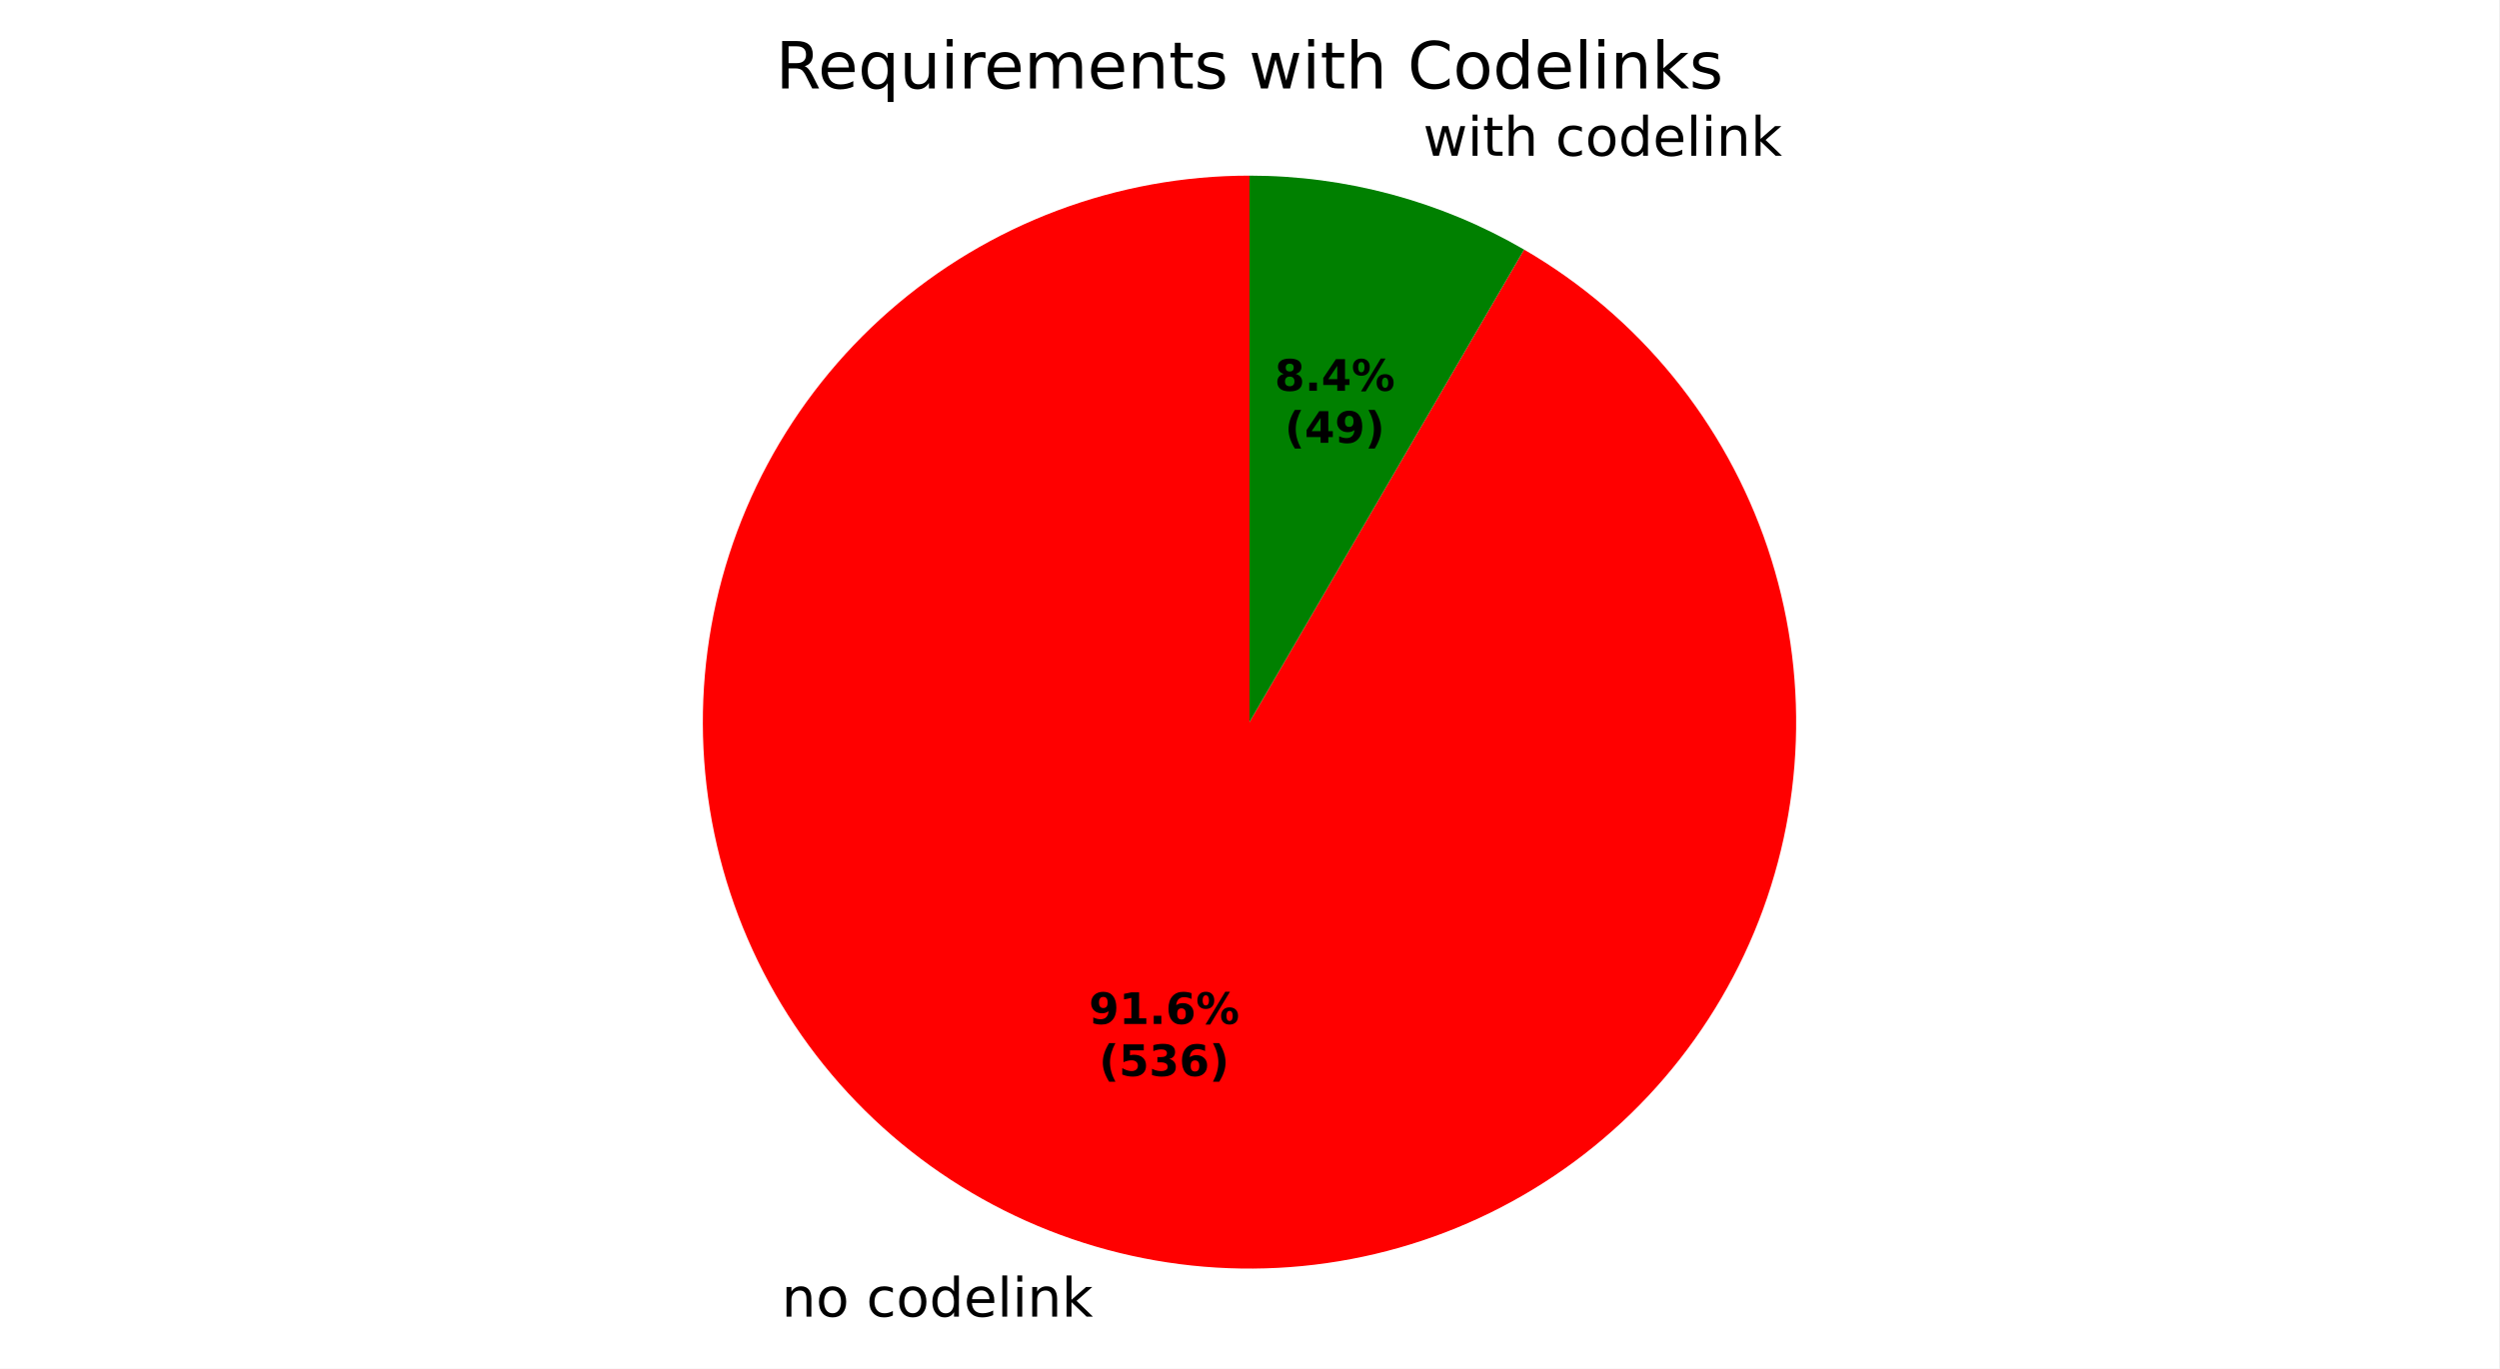
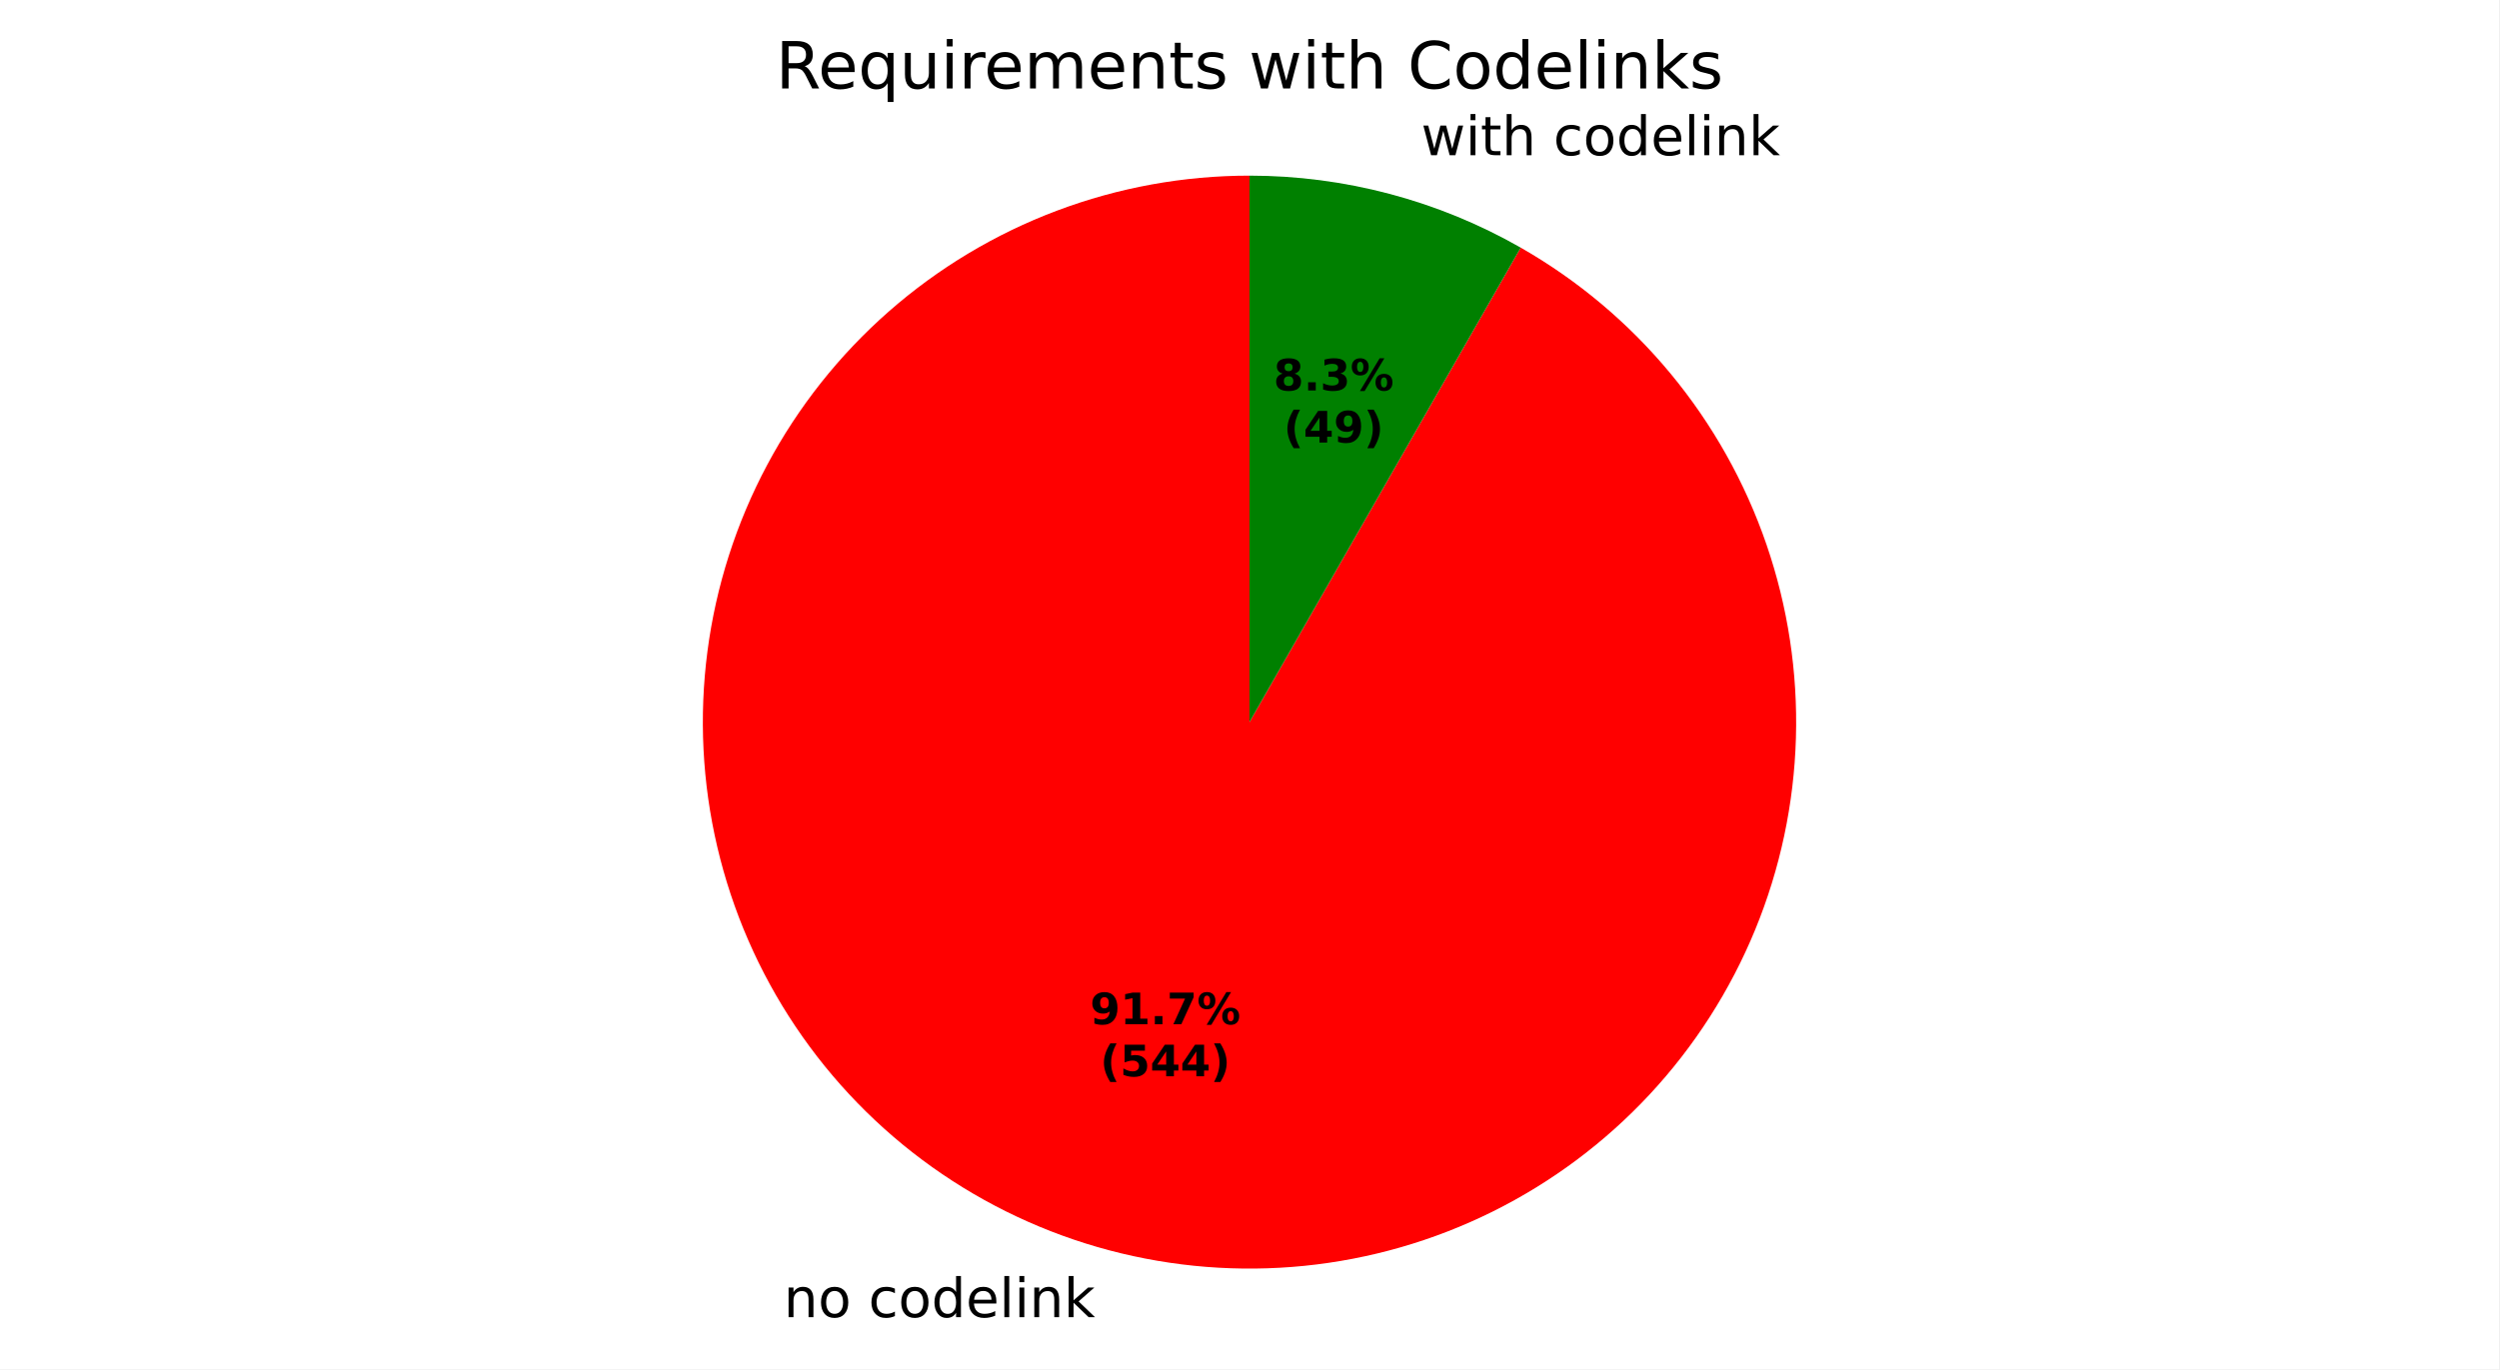
- <svg xmlns="http://www.w3.org/2000/svg" xmlns:xlink="http://www.w3.org/1999/xlink" width="460.8pt" height="252.462pt" viewBox="0 0 460.8 252.462" version="1.1">
+ <svg xmlns="http://www.w3.org/2000/svg" xmlns:xlink="http://www.w3.org/1999/xlink" width="460.8pt" height="252.563pt" viewBox="0 0 460.8 252.563" version="1.1">
  <defs>
    <style type="text/css">*{stroke-linejoin: round; stroke-linecap: butt}</style>
  </defs>
  <g id="figure_1">
    <g id="patch_1">
-       <path d="M 0 252.462  L 460.8 252.462  L 460.8 0  L 0 0  z " style="fill: #ffffff" />
+       <path d="M 0 252.563  L 460.8 252.563  L 460.8 0  L 0 0  z " style="fill: #ffffff" />
    </g>
    <g id="axes_1">
      <g id="patch_2">
-         <path d="M 230.4 32.398  C 218.278 32.398 206.255 34.585 194.909 38.853  C 183.563 43.121 173.08 49.401 163.963 57.39  C 154.847 65.38 147.246 74.949 141.526 85.637  C 135.807 96.324 132.062 107.957 130.471 119.974  C 128.881 131.991 129.471 144.197 132.214 156.005  C 134.957 167.813 139.807 179.029 146.532 189.115  C 153.256 199.201 161.745 207.992 171.59 215.064  C 181.435 222.136 192.476 227.375 204.18 230.528  C 215.885 233.681 228.063 234.698 240.129 233.528  C 252.194 232.358 263.95 229.021 274.831 223.678  C 285.712 218.334 295.54 211.072 303.843 202.24  C 312.146 193.408 318.788 183.15 323.449 171.96  C 328.111 160.77 330.716 148.831 331.139 136.716  C 331.562 124.601 329.796 112.509 325.926 101.021  C 322.057 89.534 316.147 78.837 308.48 69.448  C 300.814 60.058 291.516 52.128 281.034 46.038  L 230.4 133.198  z " style="fill: #ff0000" />
+         <path d="M 230.4 32.398  C 218.263 32.398 206.225 34.59 194.867 38.869  C 183.509 43.147 173.017 49.442 163.896 57.449  C 154.775 65.457 147.176 75.046 141.463 85.755  C 135.751 96.464 132.019 108.116 130.448 120.151  C 128.877 132.186 129.493 144.407 132.265 156.223  C 135.037 168.039 139.921 179.258 146.681 189.338  C 153.44 199.419 161.965 208.196 171.845 215.246  C 181.724 222.297 192.796 227.505 204.526 230.621  C 216.256 233.736 228.454 234.708 240.529 233.488  C 252.605 232.268 264.361 228.878 275.232 223.48  C 286.102 218.081 295.909 210.764 304.179 201.881  C 312.449 192.997 319.047 182.693 323.654 171.464  C 328.262 160.236 330.804 148.267 331.157 136.135  C 331.511 124.003 329.67 111.906 325.725 100.429  C 321.779 88.951 315.793 78.279 308.054 68.929  C 300.316 59.579 290.952 51.703 280.414 45.681  L 230.4 133.198  z " style="fill: #ff0000" />
      </g>
      <g id="patch_3">
-         <path d="M 281.034 46.038  C 273.378 41.591 265.169 38.171 256.62 35.868  C 248.07 33.565 239.254 32.398 230.4 32.398  L 230.4 133.198  z " style="fill: #008000" />
+         <path d="M 280.414 45.681  C 272.831 41.347 264.716 38.017 256.274 35.775  C 247.832 33.533 239.135 32.398 230.4 32.398  L 230.4 133.198  z " style="fill: #008000" />
      </g>
      <g id="matplotlib.axis_1" />
      <g id="matplotlib.axis_2" />
      <g id="text_1">
-         <g transform="translate(144.1209 242.8594) scale(0.1 -0.1)">
+         <g transform="translate(144.5011 242.9611) scale(0.1 -0.1)">
          <defs>
            <path id="DejaVuSans-51" d="M 3513 2113  L 3513 0  L 2938 0  L 2938 2094  Q 2938 2591 2744 2837  Q 2550 3084 2163 3084  Q 1697 3084 1428 2787  Q 1159 2491 1159 1978  L 1159 0  L 581 0  L 581 3500  L 1159 3500  L 1159 2956  Q 1366 3272 1645 3428  Q 1925 3584 2291 3584  Q 2894 3584 3203 3211  Q 3513 2838 3513 2113  z " transform="scale(0.015625)" />
            <path id="DejaVuSans-52" d="M 1959 3097  Q 1497 3097 1228 2736  Q 959 2375 959 1747  Q 959 1119 1226 758  Q 1494 397 1959 397  Q 2419 397 2687 759  Q 2956 1122 2956 1747  Q 2956 2369 2687 2733  Q 2419 3097 1959 3097  z M 1959 3584  Q 2709 3584 3137 3096  Q 3566 2609 3566 1747  Q 3566 888 3137 398  Q 2709 -91 1959 -91  Q 1206 -91 779 398  Q 353 888 353 1747  Q 353 2609 779 3096  Q 1206 3584 1959 3584  z " transform="scale(0.015625)" />
            <path id="DejaVuSans-3" transform="scale(0.015625)" />
            <path id="DejaVuSans-46" d="M 3122 3366  L 3122 2828  Q 2878 2963 2633 3030  Q 2388 3097 2138 3097  Q 1578 3097 1268 2742  Q 959 2388 959 1747  Q 959 1106 1268 751  Q 1578 397 2138 397  Q 2388 397 2633 464  Q 2878 531 3122 666  L 3122 134  Q 2881 22 2623 -34  Q 2366 -91 2075 -91  Q 1284 -91 818 406  Q 353 903 353 1747  Q 353 2603 823 3093  Q 1294 3584 2113 3584  Q 2378 3584 2631 3529  Q 2884 3475 3122 3366  z " transform="scale(0.015625)" />
            <path id="DejaVuSans-47" d="M 2906 2969  L 2906 4863  L 3481 4863  L 3481 0  L 2906 0  L 2906 525  Q 2725 213 2448 61  Q 2172 -91 1784 -91  Q 1150 -91 751 415  Q 353 922 353 1747  Q 353 2572 751 3078  Q 1150 3584 1784 3584  Q 2172 3584 2448 3432  Q 2725 3281 2906 2969  z M 947 1747  Q 947 1113 1208 752  Q 1469 391 1925 391  Q 2381 391 2643 752  Q 2906 1113 2906 1747  Q 2906 2381 2643 2742  Q 2381 3103 1925 3103  Q 1469 3103 1208 2742  Q 947 2381 947 1747  z " transform="scale(0.015625)" />
            <path id="DejaVuSans-48" d="M 3597 1894  L 3597 1613  L 953 1613  Q 991 1019 1311 708  Q 1631 397 2203 397  Q 2534 397 2845 478  Q 3156 559 3463 722  L 3463 178  Q 3153 47 2828 -22  Q 2503 -91 2169 -91  Q 1331 -91 842 396  Q 353 884 353 1716  Q 353 2575 817 3079  Q 1281 3584 2069 3584  Q 2775 3584 3186 3129  Q 3597 2675 3597 1894  z M 3022 2063  Q 3016 2534 2758 2815  Q 2500 3097 2075 3097  Q 1594 3097 1305 2825  Q 1016 2553 972 2059  L 3022 2063  z " transform="scale(0.015625)" />
            <path id="DejaVuSans-4f" d="M 603 4863  L 1178 4863  L 1178 0  L 603 0  L 603 4863  z " transform="scale(0.015625)" />
            <path id="DejaVuSans-4c" d="M 603 3500  L 1178 3500  L 1178 0  L 603 0  L 603 3500  z M 603 4863  L 1178 4863  L 1178 4134  L 603 4134  L 603 4863  z " transform="scale(0.015625)" />
            <path id="DejaVuSans-4e" d="M 581 4863  L 1159 4863  L 1159 1991  L 2875 3500  L 3609 3500  L 1753 1863  L 3688 0  L 2938 0  L 1159 1709  L 1159 0  L 581 0  L 581 4863  z " transform="scale(0.015625)" />
          </defs>
          <use xlink:href="#DejaVuSans-51" />
          <use xlink:href="#DejaVuSans-52" transform="translate(63.375 0)" />
          <use xlink:href="#DejaVuSans-3" transform="translate(124.5625 0)" />
          <use xlink:href="#DejaVuSans-46" transform="translate(156.3438 0)" />
          <use xlink:href="#DejaVuSans-52" transform="translate(211.3281 0)" />
          <use xlink:href="#DejaVuSans-47" transform="translate(272.5156 0)" />
          <use xlink:href="#DejaVuSans-48" transform="translate(336 0)" />
          <use xlink:href="#DejaVuSans-4f" transform="translate(397.5312 0)" />
          <use xlink:href="#DejaVuSans-4c" transform="translate(425.3125 0)" />
          <use xlink:href="#DejaVuSans-51" transform="translate(453.0938 0)" />
          <use xlink:href="#DejaVuSans-4e" transform="translate(516.4688 0)" />
        </g>
      </g>
      <g id="text_2">
-         <g transform="translate(259.2416 28.73294) scale(0.1 -0.1)">
+         <g transform="translate(258.8614 28.63123) scale(0.1 -0.1)">
          <defs>
            <path id="DejaVuSans-5a" d="M 269 3500  L 844 3500  L 1563 769  L 2278 3500  L 2956 3500  L 3675 769  L 4391 3500  L 4966 3500  L 4050 0  L 3372 0  L 2619 2869  L 1863 0  L 1184 0  L 269 3500  z " transform="scale(0.015625)" />
            <path id="DejaVuSans-57" d="M 1172 4494  L 1172 3500  L 2356 3500  L 2356 3053  L 1172 3053  L 1172 1153  Q 1172 725 1289 603  Q 1406 481 1766 481  L 2356 481  L 2356 0  L 1766 0  Q 1100 0 847 248  Q 594 497 594 1153  L 594 3053  L 172 3053  L 172 3500  L 594 3500  L 594 4494  L 1172 4494  z " transform="scale(0.015625)" />
            <path id="DejaVuSans-4b" d="M 3513 2113  L 3513 0  L 2938 0  L 2938 2094  Q 2938 2591 2744 2837  Q 2550 3084 2163 3084  Q 1697 3084 1428 2787  Q 1159 2491 1159 1978  L 1159 0  L 581 0  L 581 4863  L 1159 4863  L 1159 2956  Q 1366 3272 1645 3428  Q 1925 3584 2291 3584  Q 2894 3584 3203 3211  Q 3513 2838 3513 2113  z " transform="scale(0.015625)" />
          </defs>
          <use xlink:href="#DejaVuSans-3" />
          <use xlink:href="#DejaVuSans-5a" transform="translate(31.78125 0)" />
          <use xlink:href="#DejaVuSans-4c" transform="translate(113.5625 0)" />
          <use xlink:href="#DejaVuSans-57" transform="translate(141.3438 0)" />
          <use xlink:href="#DejaVuSans-4b" transform="translate(180.5469 0)" />
          <use xlink:href="#DejaVuSans-3" transform="translate(243.9219 0)" />
          <use xlink:href="#DejaVuSans-46" transform="translate(275.7031 0)" />
          <use xlink:href="#DejaVuSans-52" transform="translate(330.6875 0)" />
          <use xlink:href="#DejaVuSans-47" transform="translate(391.875 0)" />
          <use xlink:href="#DejaVuSans-48" transform="translate(455.3594 0)" />
          <use xlink:href="#DejaVuSans-4f" transform="translate(516.8906 0)" />
          <use xlink:href="#DejaVuSans-4c" transform="translate(544.6719 0)" />
          <use xlink:href="#DejaVuSans-51" transform="translate(572.4531 0)" />
          <use xlink:href="#DejaVuSans-4e" transform="translate(635.8281 0)" />
        </g>
      </g>
      <g id="text_3">
-         <g transform="translate(200.7913 188.8736) scale(0.08 -0.08)">
+         <g transform="translate(200.9987 188.9291) scale(0.08 -0.08)">
          <defs>
            <path id="DejaVuSans-Bold-1c" d="M 641 103  L 641 966  Q 928 831 1190 764  Q 1453 697 1709 697  Q 2247 697 2547 995  Q 2847 1294 2900 1881  Q 2688 1725 2447 1647  Q 2206 1569 1925 1569  Q 1209 1569 770 1986  Q 331 2403 331 3084  Q 331 3838 820 4291  Q 1309 4744 2131 4744  Q 3044 4744 3544 4128  Q 4044 3513 4044 2388  Q 4044 1231 3459 570  Q 2875 -91 1856 -91  Q 1528 -91 1228 -42  Q 928 6 641 103  z M 2125 2350  Q 2441 2350 2600 2554  Q 2759 2759 2759 3169  Q 2759 3575 2600 3781  Q 2441 3988 2125 3988  Q 1809 3988 1650 3781  Q 1491 3575 1491 3169  Q 1491 2759 1650 2554  Q 1809 2350 2125 2350  z " transform="scale(0.015625)" />
            <path id="DejaVuSans-Bold-14" d="M 750 831  L 1813 831  L 1813 3847  L 722 3622  L 722 4441  L 1806 4666  L 2950 4666  L 2950 831  L 4013 831  L 4013 0  L 750 0  L 750 831  z " transform="scale(0.015625)" />
            <path id="DejaVuSans-Bold-11" d="M 653 1209  L 1778 1209  L 1778 0  L 653 0  L 653 1209  z " transform="scale(0.015625)" />
-             <path id="DejaVuSans-Bold-19" d="M 2316 2303  Q 2000 2303 1842 2098  Q 1684 1894 1684 1484  Q 1684 1075 1842 870  Q 2000 666 2316 666  Q 2634 666 2792 870  Q 2950 1075 2950 1484  Q 2950 1894 2792 2098  Q 2634 2303 2316 2303  z M 3803 4544  L 3803 3681  Q 3506 3822 3243 3889  Q 2981 3956 2731 3956  Q 2194 3956 1894 3657  Q 1594 3359 1544 2772  Q 1750 2925 1990 3001  Q 2231 3078 2516 3078  Q 3231 3078 3670 2659  Q 4109 2241 4109 1563  Q 4109 813 3618 361  Q 3128 -91 2303 -91  Q 1394 -91 895 523  Q 397 1138 397 2266  Q 397 3422 980 4083  Q 1563 4744 2578 4744  Q 2900 4744 3203 4694  Q 3506 4644 3803 4544  z " transform="scale(0.015625)" />
+             <path id="DejaVuSans-Bold-1a" d="M 428 4666  L 3944 4666  L 3944 3988  L 2125 0  L 953 0  L 2675 3781  L 428 3781  L 428 4666  z " transform="scale(0.015625)" />
            <path id="DejaVuSans-Bold-8" d="M 4959 1925  Q 4738 1925 4616 1733  Q 4494 1541 4494 1184  Q 4494 825 4614 633  Q 4734 441 4959 441  Q 5184 441 5303 633  Q 5422 825 5422 1184  Q 5422 1541 5301 1733  Q 5181 1925 4959 1925  z M 4959 2450  Q 5541 2450 5875 2112  Q 6209 1775 6209 1184  Q 6209 594 5875 251  Q 5541 -91 4959 -91  Q 4378 -91 4042 251  Q 3706 594 3706 1184  Q 3706 1772 4042 2111  Q 4378 2450 4959 2450  z M 2094 -91  L 1403 -91  L 4319 4750  L 5013 4750  L 2094 -91  z M 1453 4750  Q 2034 4750 2367 4411  Q 2700 4072 2700 3481  Q 2700 2891 2367 2550  Q 2034 2209 1453 2209  Q 872 2209 539 2550  Q 206 2891 206 3481  Q 206 4072 539 4411  Q 872 4750 1453 4750  z M 1453 4225  Q 1228 4225 1106 4031  Q 984 3838 984 3481  Q 984 3122 1106 2926  Q 1228 2731 1453 2731  Q 1678 2731 1798 2926  Q 1919 3122 1919 3481  Q 1919 3838 1797 4031  Q 1675 4225 1453 4225  z " transform="scale(0.015625)" />
          </defs>
          <use xlink:href="#DejaVuSans-Bold-1c" />
          <use xlink:href="#DejaVuSans-Bold-14" transform="translate(69.57812 0)" />
          <use xlink:href="#DejaVuSans-Bold-11" transform="translate(139.1562 0)" />
-           <use xlink:href="#DejaVuSans-Bold-19" transform="translate(177.1406 0)" />
+           <use xlink:href="#DejaVuSans-Bold-1a" transform="translate(177.1406 0)" />
          <use xlink:href="#DejaVuSans-Bold-8" transform="translate(246.7188 0)" />
        </g>
-         <g transform="translate(202.6626 198.4752) scale(0.08 -0.08)">
+         <g transform="translate(202.87 198.5306) scale(0.08 -0.08)">
          <defs>
            <path id="DejaVuSans-Bold-b" d="M 2413 -844  L 1484 -844  Q 1006 -72 778 623  Q 550 1319 550 2003  Q 550 2688 779 3389  Q 1009 4091 1484 4856  L 2413 4856  Q 2013 4116 1813 3408  Q 1613 2700 1613 2009  Q 1613 1319 1811 609  Q 2009 -100 2413 -844  z " transform="scale(0.015625)" />
            <path id="DejaVuSans-Bold-18" d="M 678 4666  L 3669 4666  L 3669 3781  L 1638 3781  L 1638 3059  Q 1775 3097 1914 3117  Q 2053 3138 2203 3138  Q 3056 3138 3531 2711  Q 4006 2284 4006 1522  Q 4006 766 3489 337  Q 2972 -91 2053 -91  Q 1656 -91 1267 -14  Q 878 63 494 219  L 494 1166  Q 875 947 1217 837  Q 1559 728 1863 728  Q 2300 728 2551 942  Q 2803 1156 2803 1522  Q 2803 1891 2551 2103  Q 2300 2316 1863 2316  Q 1603 2316 1309 2248  Q 1016 2181 678 2041  L 678 4666  z " transform="scale(0.015625)" />
-             <path id="DejaVuSans-Bold-16" d="M 2981 2516  Q 3453 2394 3698 2092  Q 3944 1791 3944 1325  Q 3944 631 3412 270  Q 2881 -91 1863 -91  Q 1503 -91 1142 -33  Q 781 25 428 141  L 428 1069  Q 766 900 1098 814  Q 1431 728 1753 728  Q 2231 728 2486 893  Q 2741 1059 2741 1369  Q 2741 1688 2480 1852  Q 2219 2016 1709 2016  L 1228 2016  L 1228 2791  L 1734 2791  Q 2188 2791 2409 2933  Q 2631 3075 2631 3366  Q 2631 3634 2415 3781  Q 2200 3928 1806 3928  Q 1516 3928 1219 3862  Q 922 3797 628 3669  L 628 4550  Q 984 4650 1334 4700  Q 1684 4750 2022 4750  Q 2931 4750 3382 4451  Q 3834 4153 3834 3553  Q 3834 3144 3618 2883  Q 3403 2622 2981 2516  z " transform="scale(0.015625)" />
+             <path id="DejaVuSans-Bold-17" d="M 2356 3675  L 1038 1722  L 2356 1722  L 2356 3675  z M 2156 4666  L 3494 4666  L 3494 1722  L 4159 1722  L 4159 850  L 3494 850  L 3494 0  L 2356 0  L 2356 850  L 288 850  L 288 1881  L 2156 4666  z " transform="scale(0.015625)" />
            <path id="DejaVuSans-Bold-c" d="M 513 -844  Q 913 -100 1113 609  Q 1313 1319 1313 2009  Q 1313 2700 1113 3408  Q 913 4116 513 4856  L 1441 4856  Q 1916 4091 2145 3389  Q 2375 2688 2375 2003  Q 2375 1319 2147 623  Q 1919 -72 1441 -844  L 513 -844  z " transform="scale(0.015625)" />
          </defs>
          <use xlink:href="#DejaVuSans-Bold-b" />
          <use xlink:href="#DejaVuSans-Bold-18" transform="translate(45.70312 0)" />
-           <use xlink:href="#DejaVuSans-Bold-16" transform="translate(115.2812 0)" />
-           <use xlink:href="#DejaVuSans-Bold-19" transform="translate(184.8594 0)" />
+           <use xlink:href="#DejaVuSans-Bold-17" transform="translate(115.2812 0)" />
+           <use xlink:href="#DejaVuSans-Bold-17" transform="translate(184.8594 0)" />
          <use xlink:href="#DejaVuSans-Bold-c" transform="translate(254.4375 0)" />
        </g>
      </g>
      <g id="text_4">
-         <g transform="translate(235.038 72.07735) scale(0.08 -0.08)">
+         <g transform="translate(234.8306 72.02187) scale(0.08 -0.08)">
          <defs>
            <path id="DejaVuSans-Bold-1b" d="M 2228 2088  Q 1891 2088 1709 1903  Q 1528 1719 1528 1375  Q 1528 1031 1709 848  Q 1891 666 2228 666  Q 2563 666 2741 848  Q 2919 1031 2919 1375  Q 2919 1722 2741 1905  Q 2563 2088 2228 2088  z M 1350 2484  Q 925 2613 709 2878  Q 494 3144 494 3541  Q 494 4131 934 4440  Q 1375 4750 2228 4750  Q 3075 4750 3515 4442  Q 3956 4134 3956 3541  Q 3956 3144 3739 2878  Q 3522 2613 3097 2484  Q 3572 2353 3814 2058  Q 4056 1763 4056 1313  Q 4056 619 3595 264  Q 3134 -91 2228 -91  Q 1319 -91 855 264  Q 391 619 391 1313  Q 391 1763 633 2058  Q 875 2353 1350 2484  z M 1631 3419  Q 1631 3141 1786 2991  Q 1941 2841 2228 2841  Q 2509 2841 2662 2991  Q 2816 3141 2816 3419  Q 2816 3697 2662 3845  Q 2509 3994 2228 3994  Q 1941 3994 1786 3844  Q 1631 3694 1631 3419  z " transform="scale(0.015625)" />
-             <path id="DejaVuSans-Bold-17" d="M 2356 3675  L 1038 1722  L 2356 1722  L 2356 3675  z M 2156 4666  L 3494 4666  L 3494 1722  L 4159 1722  L 4159 850  L 3494 850  L 3494 0  L 2356 0  L 2356 850  L 288 850  L 288 1881  L 2156 4666  z " transform="scale(0.015625)" />
+             <path id="DejaVuSans-Bold-16" d="M 2981 2516  Q 3453 2394 3698 2092  Q 3944 1791 3944 1325  Q 3944 631 3412 270  Q 2881 -91 1863 -91  Q 1503 -91 1142 -33  Q 781 25 428 141  L 428 1069  Q 766 900 1098 814  Q 1431 728 1753 728  Q 2231 728 2486 893  Q 2741 1059 2741 1369  Q 2741 1688 2480 1852  Q 2219 2016 1709 2016  L 1228 2016  L 1228 2791  L 1734 2791  Q 2188 2791 2409 2933  Q 2631 3075 2631 3366  Q 2631 3634 2415 3781  Q 2200 3928 1806 3928  Q 1516 3928 1219 3862  Q 922 3797 628 3669  L 628 4550  Q 984 4650 1334 4700  Q 1684 4750 2022 4750  Q 2931 4750 3382 4451  Q 3834 4153 3834 3553  Q 3834 3144 3618 2883  Q 3403 2622 2981 2516  z " transform="scale(0.015625)" />
          </defs>
          <use xlink:href="#DejaVuSans-Bold-1b" />
          <use xlink:href="#DejaVuSans-Bold-11" transform="translate(69.57812 0)" />
-           <use xlink:href="#DejaVuSans-Bold-17" transform="translate(107.5625 0)" />
+           <use xlink:href="#DejaVuSans-Bold-16" transform="translate(107.5625 0)" />
          <use xlink:href="#DejaVuSans-Bold-8" transform="translate(177.1406 0)" />
        </g>
-         <g transform="translate(236.9093 81.67891) scale(0.08 -0.08)">
+         <g transform="translate(236.7019 81.62343) scale(0.08 -0.08)">
          <use xlink:href="#DejaVuSans-Bold-b" />
          <use xlink:href="#DejaVuSans-Bold-17" transform="translate(45.70312 0)" />
          <use xlink:href="#DejaVuSans-Bold-1c" transform="translate(115.2812 0)" />
          <use xlink:href="#DejaVuSans-Bold-c" transform="translate(184.8594 0)" />
        </g>
      </g>
      <g id="text_5">
        <g transform="translate(143.0466 16.31812) scale(0.12 -0.12)">
          <defs>
            <path id="DejaVuSans-35" d="M 2841 2188  Q 3044 2119 3236 1894  Q 3428 1669 3622 1275  L 4263 0  L 3584 0  L 2988 1197  Q 2756 1666 2539 1819  Q 2322 1972 1947 1972  L 1259 1972  L 1259 0  L 628 0  L 628 4666  L 2053 4666  Q 2853 4666 3247 4331  Q 3641 3997 3641 3322  Q 3641 2881 3436 2590  Q 3231 2300 2841 2188  z M 1259 4147  L 1259 2491  L 2053 2491  Q 2509 2491 2742 2702  Q 2975 2913 2975 3322  Q 2975 3731 2742 3939  Q 2509 4147 2053 4147  L 1259 4147  z " transform="scale(0.015625)" />
            <path id="DejaVuSans-54" d="M 947 1747  Q 947 1113 1208 752  Q 1469 391 1925 391  Q 2381 391 2643 752  Q 2906 1113 2906 1747  Q 2906 2381 2643 2742  Q 2381 3103 1925 3103  Q 1469 3103 1208 2742  Q 947 2381 947 1747  z M 2906 525  Q 2725 213 2448 61  Q 2172 -91 1784 -91  Q 1150 -91 751 415  Q 353 922 353 1747  Q 353 2572 751 3078  Q 1150 3584 1784 3584  Q 2172 3584 2448 3432  Q 2725 3281 2906 2969  L 2906 3500  L 3481 3500  L 3481 -1331  L 2906 -1331  L 2906 525  z " transform="scale(0.015625)" />
            <path id="DejaVuSans-58" d="M 544 1381  L 544 3500  L 1119 3500  L 1119 1403  Q 1119 906 1312 657  Q 1506 409 1894 409  Q 2359 409 2629 706  Q 2900 1003 2900 1516  L 2900 3500  L 3475 3500  L 3475 0  L 2900 0  L 2900 538  Q 2691 219 2414 64  Q 2138 -91 1772 -91  Q 1169 -91 856 284  Q 544 659 544 1381  z M 1991 3584  L 1991 3584  z " transform="scale(0.015625)" />
            <path id="DejaVuSans-55" d="M 2631 2963  Q 2534 3019 2420 3045  Q 2306 3072 2169 3072  Q 1681 3072 1420 2755  Q 1159 2438 1159 1844  L 1159 0  L 581 0  L 581 3500  L 1159 3500  L 1159 2956  Q 1341 3275 1631 3429  Q 1922 3584 2338 3584  Q 2397 3584 2469 3576  Q 2541 3569 2628 3553  L 2631 2963  z " transform="scale(0.015625)" />
            <path id="DejaVuSans-50" d="M 3328 2828  Q 3544 3216 3844 3400  Q 4144 3584 4550 3584  Q 5097 3584 5394 3201  Q 5691 2819 5691 2113  L 5691 0  L 5113 0  L 5113 2094  Q 5113 2597 4934 2840  Q 4756 3084 4391 3084  Q 3944 3084 3684 2787  Q 3425 2491 3425 1978  L 3425 0  L 2847 0  L 2847 2094  Q 2847 2600 2669 2842  Q 2491 3084 2119 3084  Q 1678 3084 1418 2786  Q 1159 2488 1159 1978  L 1159 0  L 581 0  L 581 3500  L 1159 3500  L 1159 2956  Q 1356 3278 1631 3431  Q 1906 3584 2284 3584  Q 2666 3584 2933 3390  Q 3200 3197 3328 2828  z " transform="scale(0.015625)" />
            <path id="DejaVuSans-56" d="M 2834 3397  L 2834 2853  Q 2591 2978 2328 3040  Q 2066 3103 1784 3103  Q 1356 3103 1142 2972  Q 928 2841 928 2578  Q 928 2378 1081 2264  Q 1234 2150 1697 2047  L 1894 2003  Q 2506 1872 2764 1633  Q 3022 1394 3022 966  Q 3022 478 2636 193  Q 2250 -91 1575 -91  Q 1294 -91 989 -36  Q 684 19 347 128  L 347 722  Q 666 556 975 473  Q 1284 391 1588 391  Q 1994 391 2212 530  Q 2431 669 2431 922  Q 2431 1156 2273 1281  Q 2116 1406 1581 1522  L 1381 1569  Q 847 1681 609 1914  Q 372 2147 372 2553  Q 372 3047 722 3315  Q 1072 3584 1716 3584  Q 2034 3584 2315 3537  Q 2597 3491 2834 3397  z " transform="scale(0.015625)" />
            <path id="DejaVuSans-26" d="M 4122 4306  L 4122 3641  Q 3803 3938 3442 4084  Q 3081 4231 2675 4231  Q 1875 4231 1450 3742  Q 1025 3253 1025 2328  Q 1025 1406 1450 917  Q 1875 428 2675 428  Q 3081 428 3442 575  Q 3803 722 4122 1019  L 4122 359  Q 3791 134 3420 21  Q 3050 -91 2638 -91  Q 1578 -91 968 557  Q 359 1206 359 2328  Q 359 3453 968 4101  Q 1578 4750 2638 4750  Q 3056 4750 3426 4639  Q 3797 4528 4122 4306  z " transform="scale(0.015625)" />
          </defs>
          <use xlink:href="#DejaVuSans-35" />
          <use xlink:href="#DejaVuSans-48" transform="translate(65 0)" />
          <use xlink:href="#DejaVuSans-54" transform="translate(126.5312 0)" />
          <use xlink:href="#DejaVuSans-58" transform="translate(190.0156 0)" />
          <use xlink:href="#DejaVuSans-4c" transform="translate(253.3906 0)" />
          <use xlink:href="#DejaVuSans-55" transform="translate(281.1719 0)" />
          <use xlink:href="#DejaVuSans-48" transform="translate(320.0781 0)" />
          <use xlink:href="#DejaVuSans-50" transform="translate(381.6094 0)" />
          <use xlink:href="#DejaVuSans-48" transform="translate(479.0156 0)" />
          <use xlink:href="#DejaVuSans-51" transform="translate(540.5469 0)" />
          <use xlink:href="#DejaVuSans-57" transform="translate(603.9219 0)" />
          <use xlink:href="#DejaVuSans-56" transform="translate(643.125 0)" />
          <use xlink:href="#DejaVuSans-3" transform="translate(695.2188 0)" />
          <use xlink:href="#DejaVuSans-5a" transform="translate(727 0)" />
          <use xlink:href="#DejaVuSans-4c" transform="translate(808.7812 0)" />
          <use xlink:href="#DejaVuSans-57" transform="translate(836.5625 0)" />
          <use xlink:href="#DejaVuSans-4b" transform="translate(875.7656 0)" />
          <use xlink:href="#DejaVuSans-3" transform="translate(939.1406 0)" />
          <use xlink:href="#DejaVuSans-26" transform="translate(970.9219 0)" />
          <use xlink:href="#DejaVuSans-52" transform="translate(1040.75 0)" />
          <use xlink:href="#DejaVuSans-47" transform="translate(1101.938 0)" />
          <use xlink:href="#DejaVuSans-48" transform="translate(1165.422 0)" />
          <use xlink:href="#DejaVuSans-4f" transform="translate(1226.953 0)" />
          <use xlink:href="#DejaVuSans-4c" transform="translate(1254.734 0)" />
          <use xlink:href="#DejaVuSans-51" transform="translate(1282.516 0)" />
          <use xlink:href="#DejaVuSans-4e" transform="translate(1345.891 0)" />
          <use xlink:href="#DejaVuSans-56" transform="translate(1403.797 0)" />
        </g>
      </g>
    </g>
  </g>
</svg>
